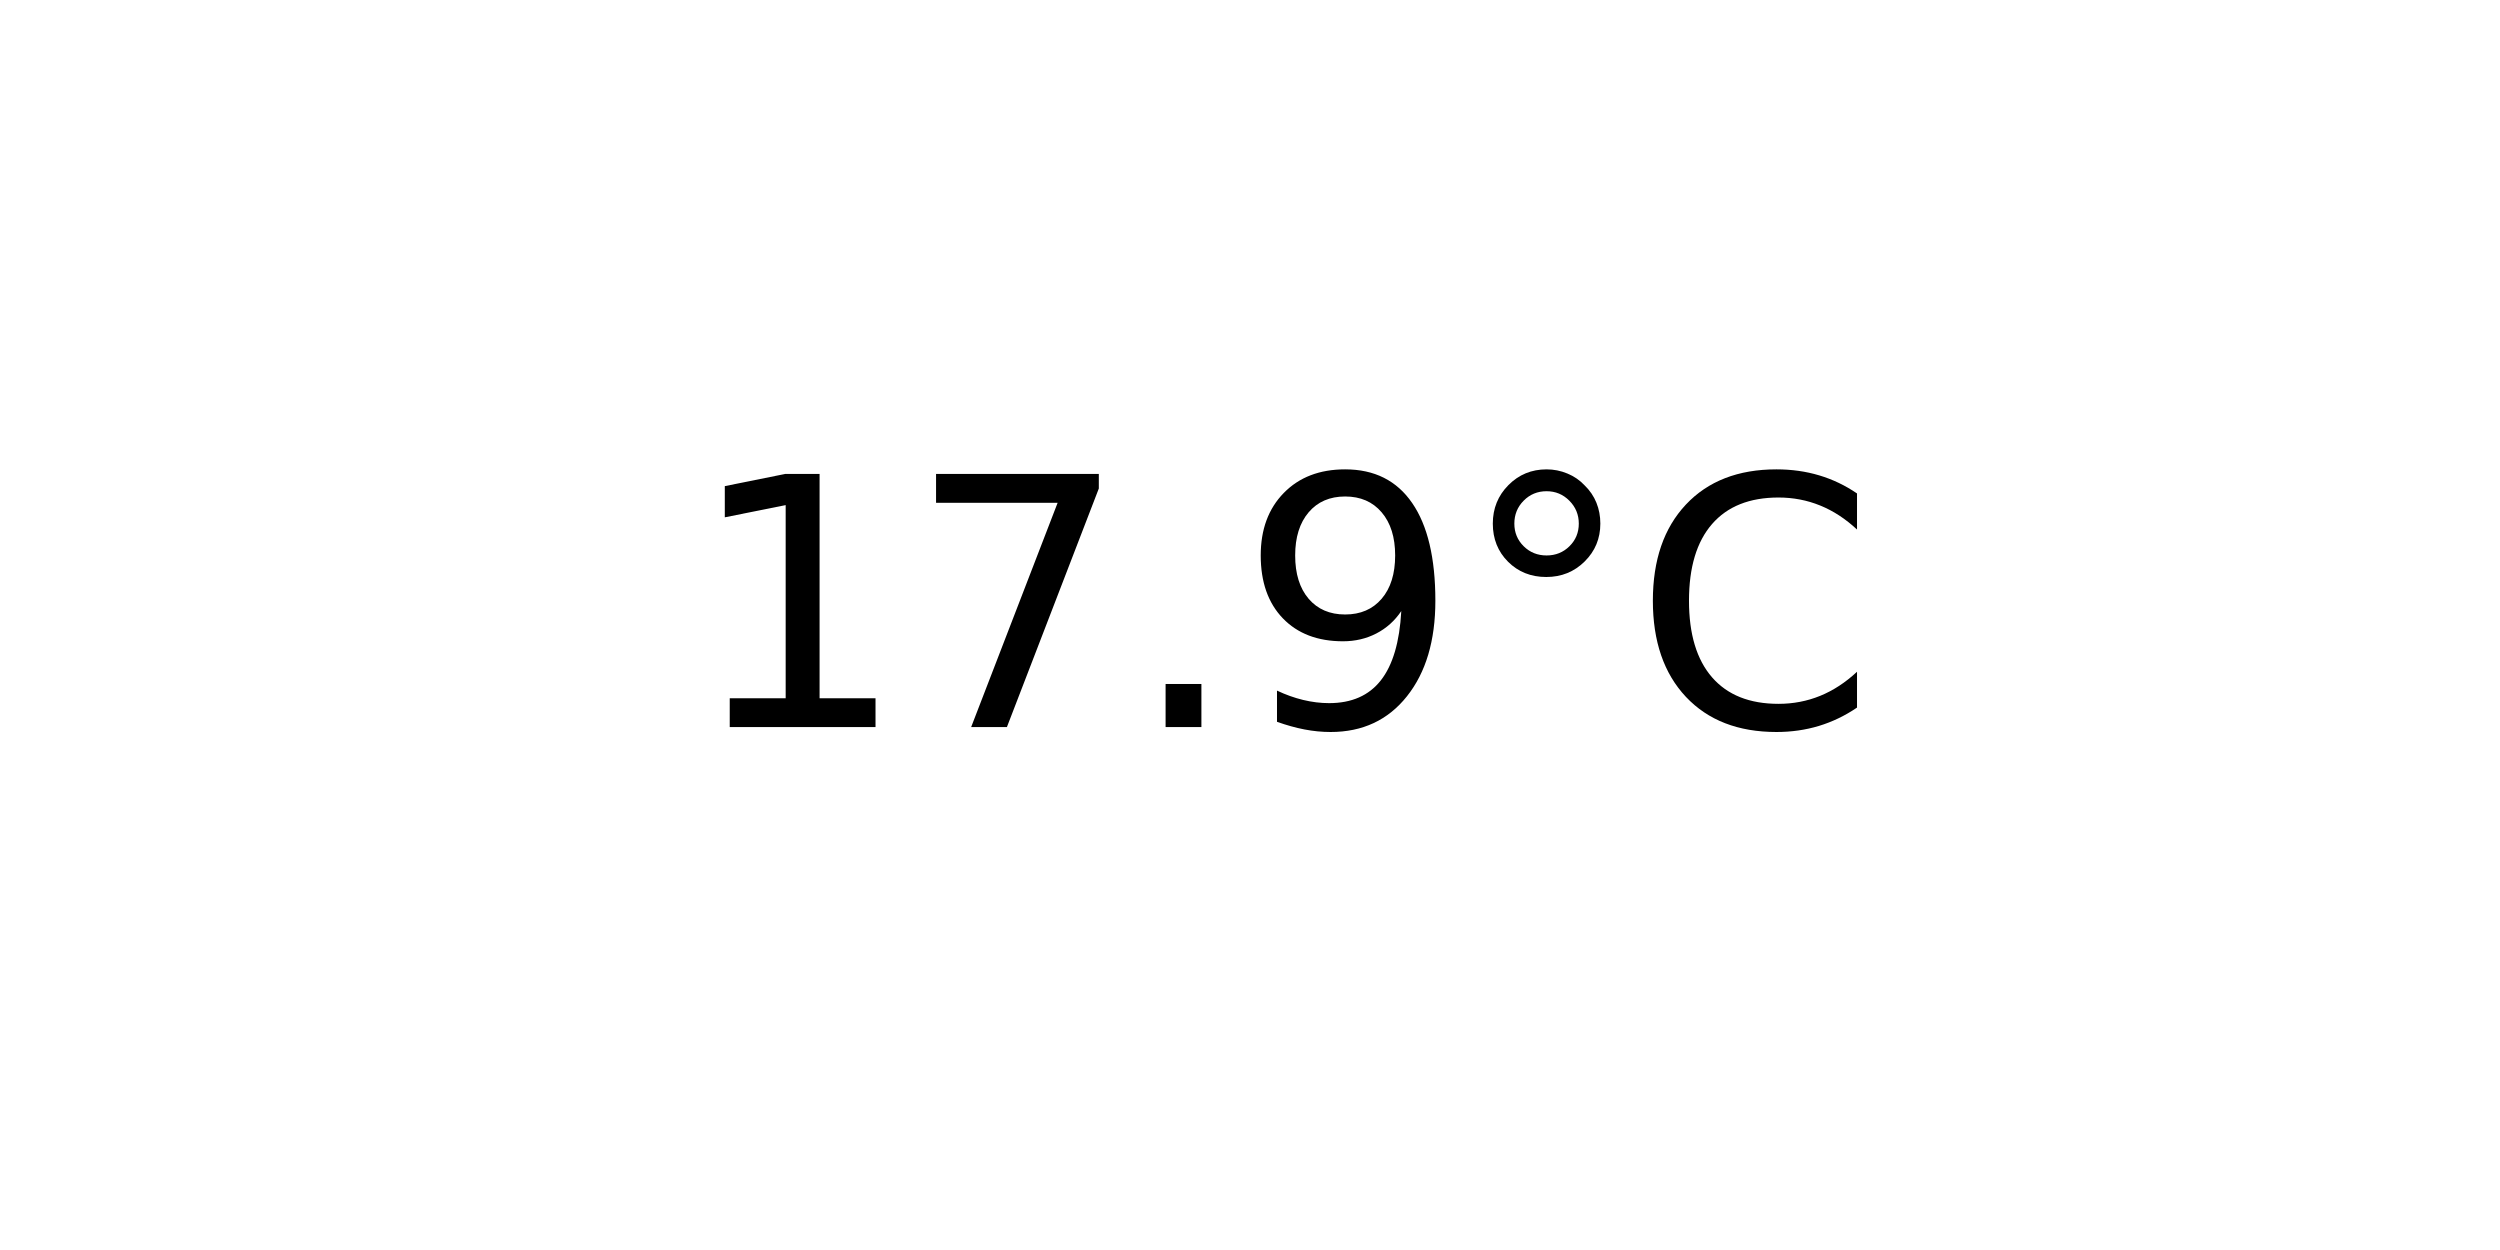
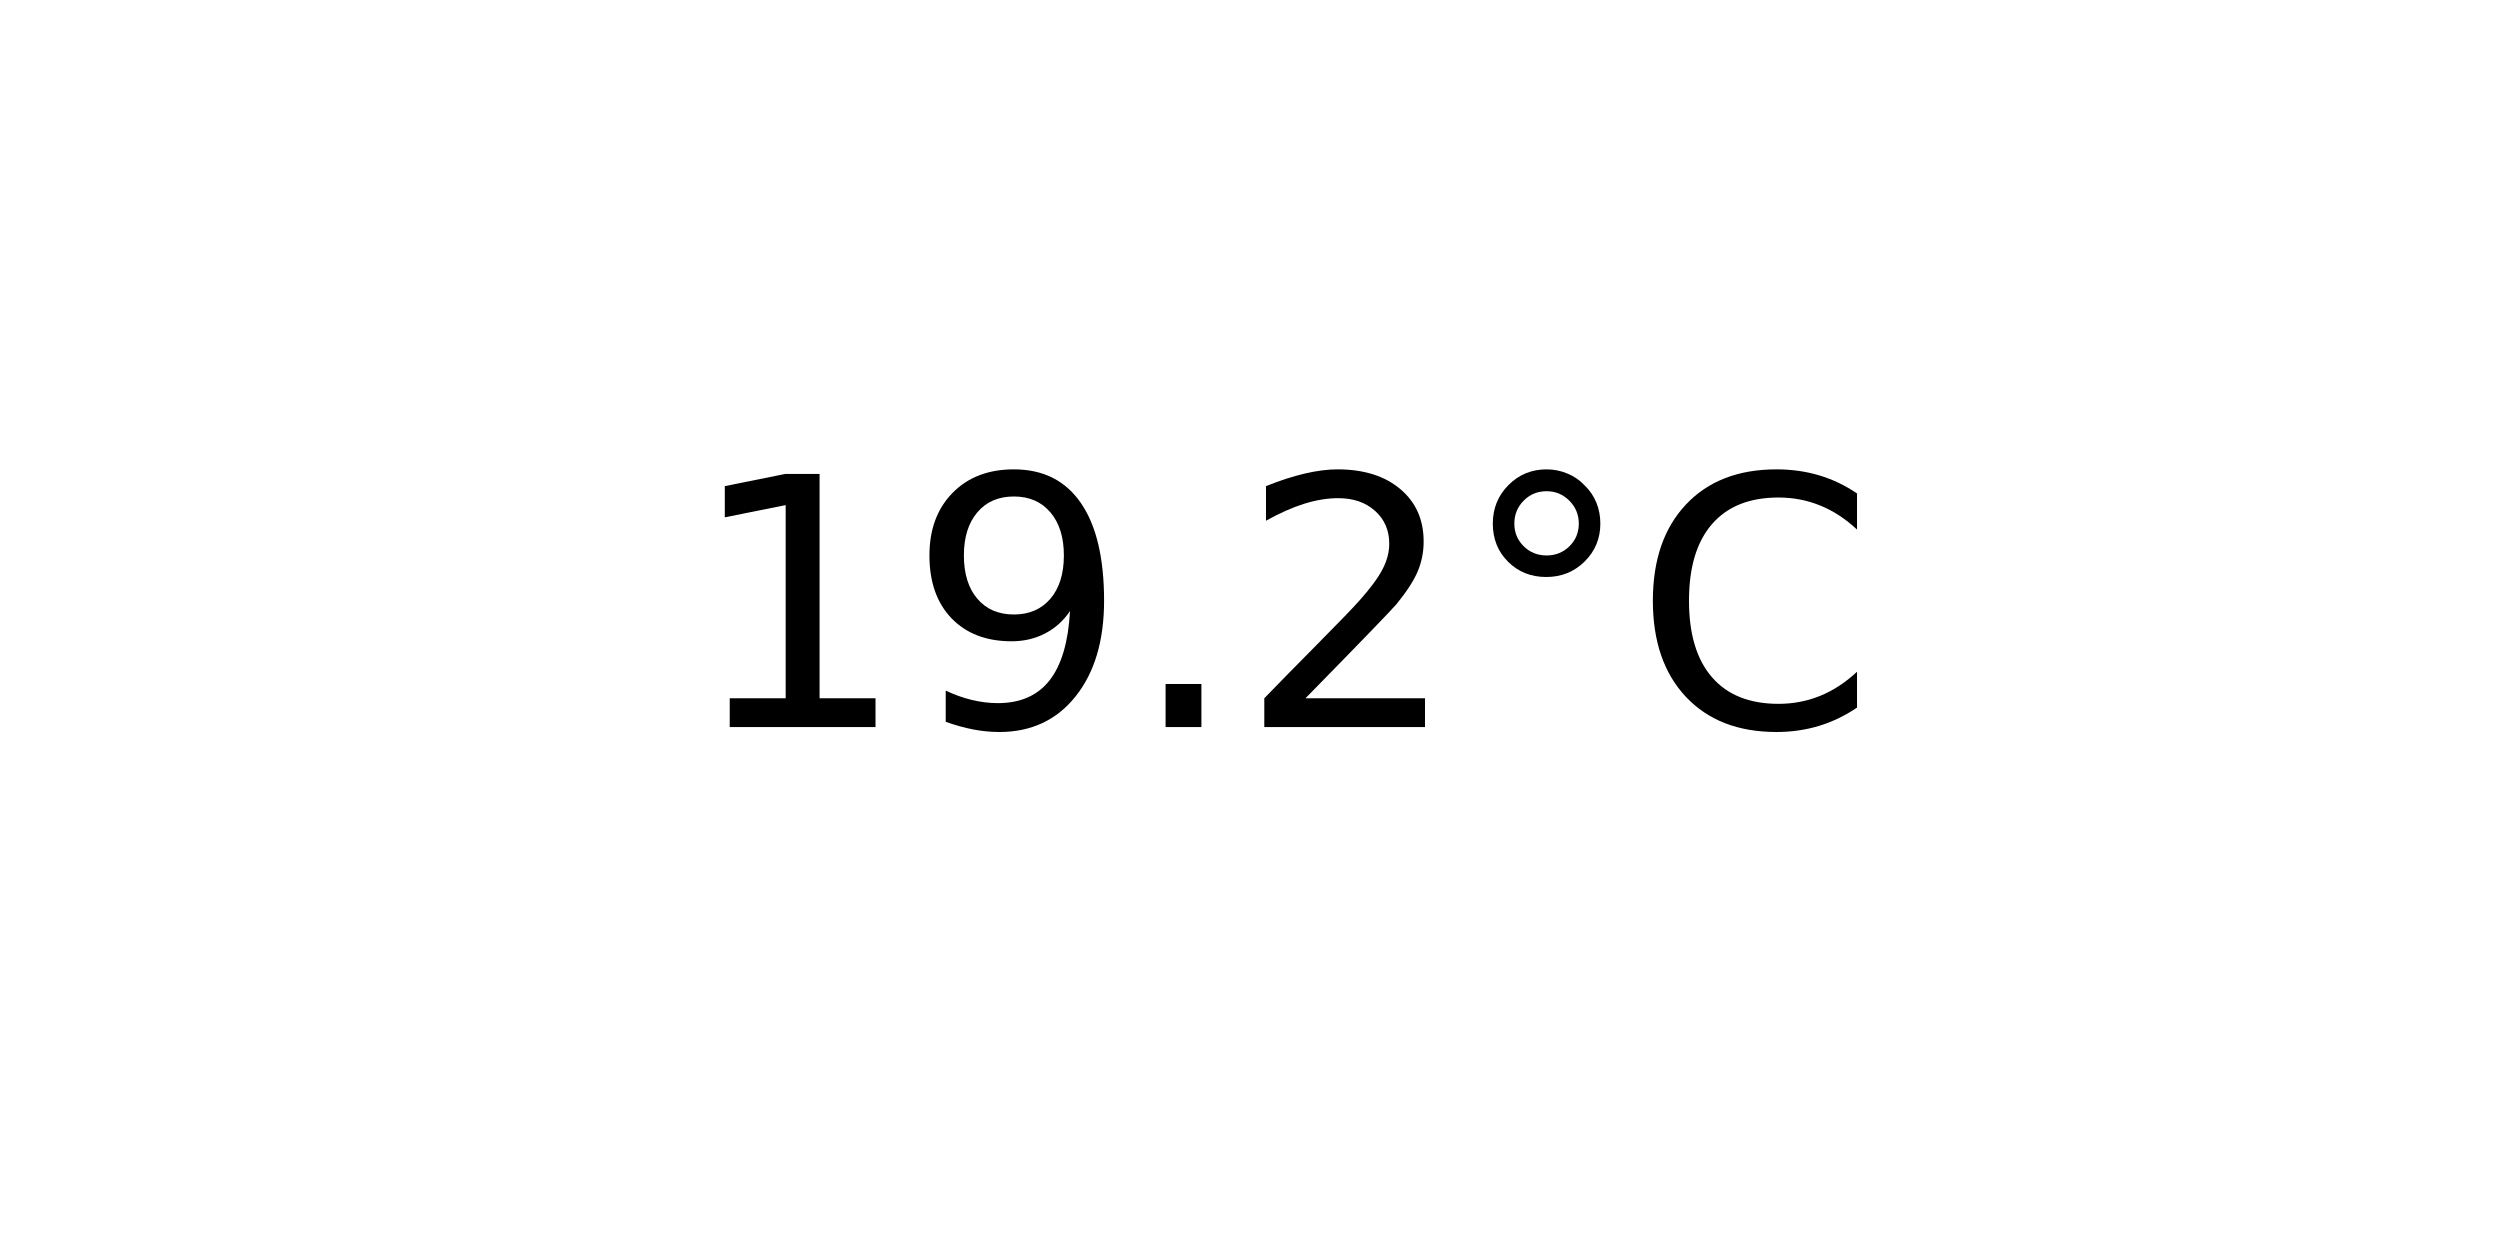
<svg xmlns="http://www.w3.org/2000/svg" xmlns:xlink="http://www.w3.org/1999/xlink" width="72pt" height="36pt" viewBox="0 0 72 36" version="1.1">
  <defs>
    <style type="text/css">*{stroke-linejoin: round; stroke-linecap: butt}</style>
  </defs>
  <g id="figure_1">
    <g id="axes_1">
      <g id="text_1">
        <g transform="translate(19.77578 20.93937) scale(0.1 -0.1)">
          <defs>
            <path id="DejaVuSans-31" d="M 794 531  L 1825 531  L 1825 4091  L 703 3866  L 703 4441  L 1819 4666  L 2450 4666  L 2450 531  L 3481 531  L 3481 0  L 794 0  L 794 531  z " transform="scale(0.015625)" />
-             <path id="DejaVuSans-37" d="M 525 4666  L 3525 4666  L 3525 4397  L 1831 0  L 1172 0  L 2766 4134  L 525 4134  L 525 4666  z " transform="scale(0.015625)" />
+             <path id="DejaVuSans-39" d="M 703 97  L 703 672  Q 941 559 1184 500  Q 1428 441 1663 441  Q 2288 441 2617 861  Q 2947 1281 2994 2138  Q 2813 1869 2534 1725  Q 2256 1581 1919 1581  Q 1219 1581 811 2004  Q 403 2428 403 3163  Q 403 3881 828 4315  Q 1253 4750 1959 4750  Q 2769 4750 3195 4129  Q 3622 3509 3622 2328  Q 3622 1225 3098 567  Q 2575 -91 1691 -91  Q 1453 -91 1209 -44  Q 966 3 703 97  z M 1959 2075  Q 2384 2075 2632 2365  Q 2881 2656 2881 3163  Q 2881 3666 2632 3958  Q 2384 4250 1959 4250  Q 1534 4250 1286 3958  Q 1038 3666 1038 3163  Q 1038 2656 1286 2365  Q 1534 2075 1959 2075  z " transform="scale(0.015625)" />
            <path id="DejaVuSans-2e" d="M 684 794  L 1344 794  L 1344 0  L 684 0  L 684 794  z " transform="scale(0.015625)" />
-             <path id="DejaVuSans-39" d="M 703 97  L 703 672  Q 941 559 1184 500  Q 1428 441 1663 441  Q 2288 441 2617 861  Q 2947 1281 2994 2138  Q 2813 1869 2534 1725  Q 2256 1581 1919 1581  Q 1219 1581 811 2004  Q 403 2428 403 3163  Q 403 3881 828 4315  Q 1253 4750 1959 4750  Q 2769 4750 3195 4129  Q 3622 3509 3622 2328  Q 3622 1225 3098 567  Q 2575 -91 1691 -91  Q 1453 -91 1209 -44  Q 966 3 703 97  z M 1959 2075  Q 2384 2075 2632 2365  Q 2881 2656 2881 3163  Q 2881 3666 2632 3958  Q 2384 4250 1959 4250  Q 1534 4250 1286 3958  Q 1038 3666 1038 3163  Q 1038 2656 1286 2365  Q 1534 2075 1959 2075  z " transform="scale(0.015625)" />
+             <path id="DejaVuSans-32" d="M 1228 531  L 3431 531  L 3431 0  L 469 0  L 469 531  Q 828 903 1448 1529  Q 2069 2156 2228 2338  Q 2531 2678 2651 2914  Q 2772 3150 2772 3378  Q 2772 3750 2511 3984  Q 2250 4219 1831 4219  Q 1534 4219 1204 4116  Q 875 4013 500 3803  L 500 4441  Q 881 4594 1212 4672  Q 1544 4750 1819 4750  Q 2544 4750 2975 4387  Q 3406 4025 3406 3419  Q 3406 3131 3298 2873  Q 3191 2616 2906 2266  Q 2828 2175 2409 1742  Q 1991 1309 1228 531  z " transform="scale(0.015625)" />
            <path id="DejaVuSans-b0" d="M 1600 4347  Q 1350 4347 1178 4173  Q 1006 4000 1006 3750  Q 1006 3503 1178 3333  Q 1350 3163 1600 3163  Q 1850 3163 2022 3333  Q 2194 3503 2194 3750  Q 2194 3997 2020 4172  Q 1847 4347 1600 4347  z M 1600 4750  Q 1800 4750 1984 4673  Q 2169 4597 2303 4453  Q 2447 4313 2519 4134  Q 2591 3956 2591 3750  Q 2591 3338 2302 3052  Q 2013 2766 1594 2766  Q 1172 2766 890 3047  Q 609 3328 609 3750  Q 609 4169 896 4459  Q 1184 4750 1600 4750  z " transform="scale(0.015625)" />
            <path id="DejaVuSans-43" d="M 4122 4306  L 4122 3641  Q 3803 3938 3442 4084  Q 3081 4231 2675 4231  Q 1875 4231 1450 3742  Q 1025 3253 1025 2328  Q 1025 1406 1450 917  Q 1875 428 2675 428  Q 3081 428 3442 575  Q 3803 722 4122 1019  L 4122 359  Q 3791 134 3420 21  Q 3050 -91 2638 -91  Q 1578 -91 968 557  Q 359 1206 359 2328  Q 359 3453 968 4101  Q 1578 4750 2638 4750  Q 3056 4750 3426 4639  Q 3797 4528 4122 4306  z " transform="scale(0.015625)" />
          </defs>
          <use xlink:href="#DejaVuSans-31" />
-           <use xlink:href="#DejaVuSans-37" x="63.623" />
+           <use xlink:href="#DejaVuSans-39" x="63.623" />
          <use xlink:href="#DejaVuSans-2e" x="127.246" />
-           <use xlink:href="#DejaVuSans-39" x="159.033" />
+           <use xlink:href="#DejaVuSans-32" x="159.033" />
          <use xlink:href="#DejaVuSans-b0" x="222.656" />
          <use xlink:href="#DejaVuSans-43" x="272.656" />
        </g>
      </g>
    </g>
  </g>
</svg>
